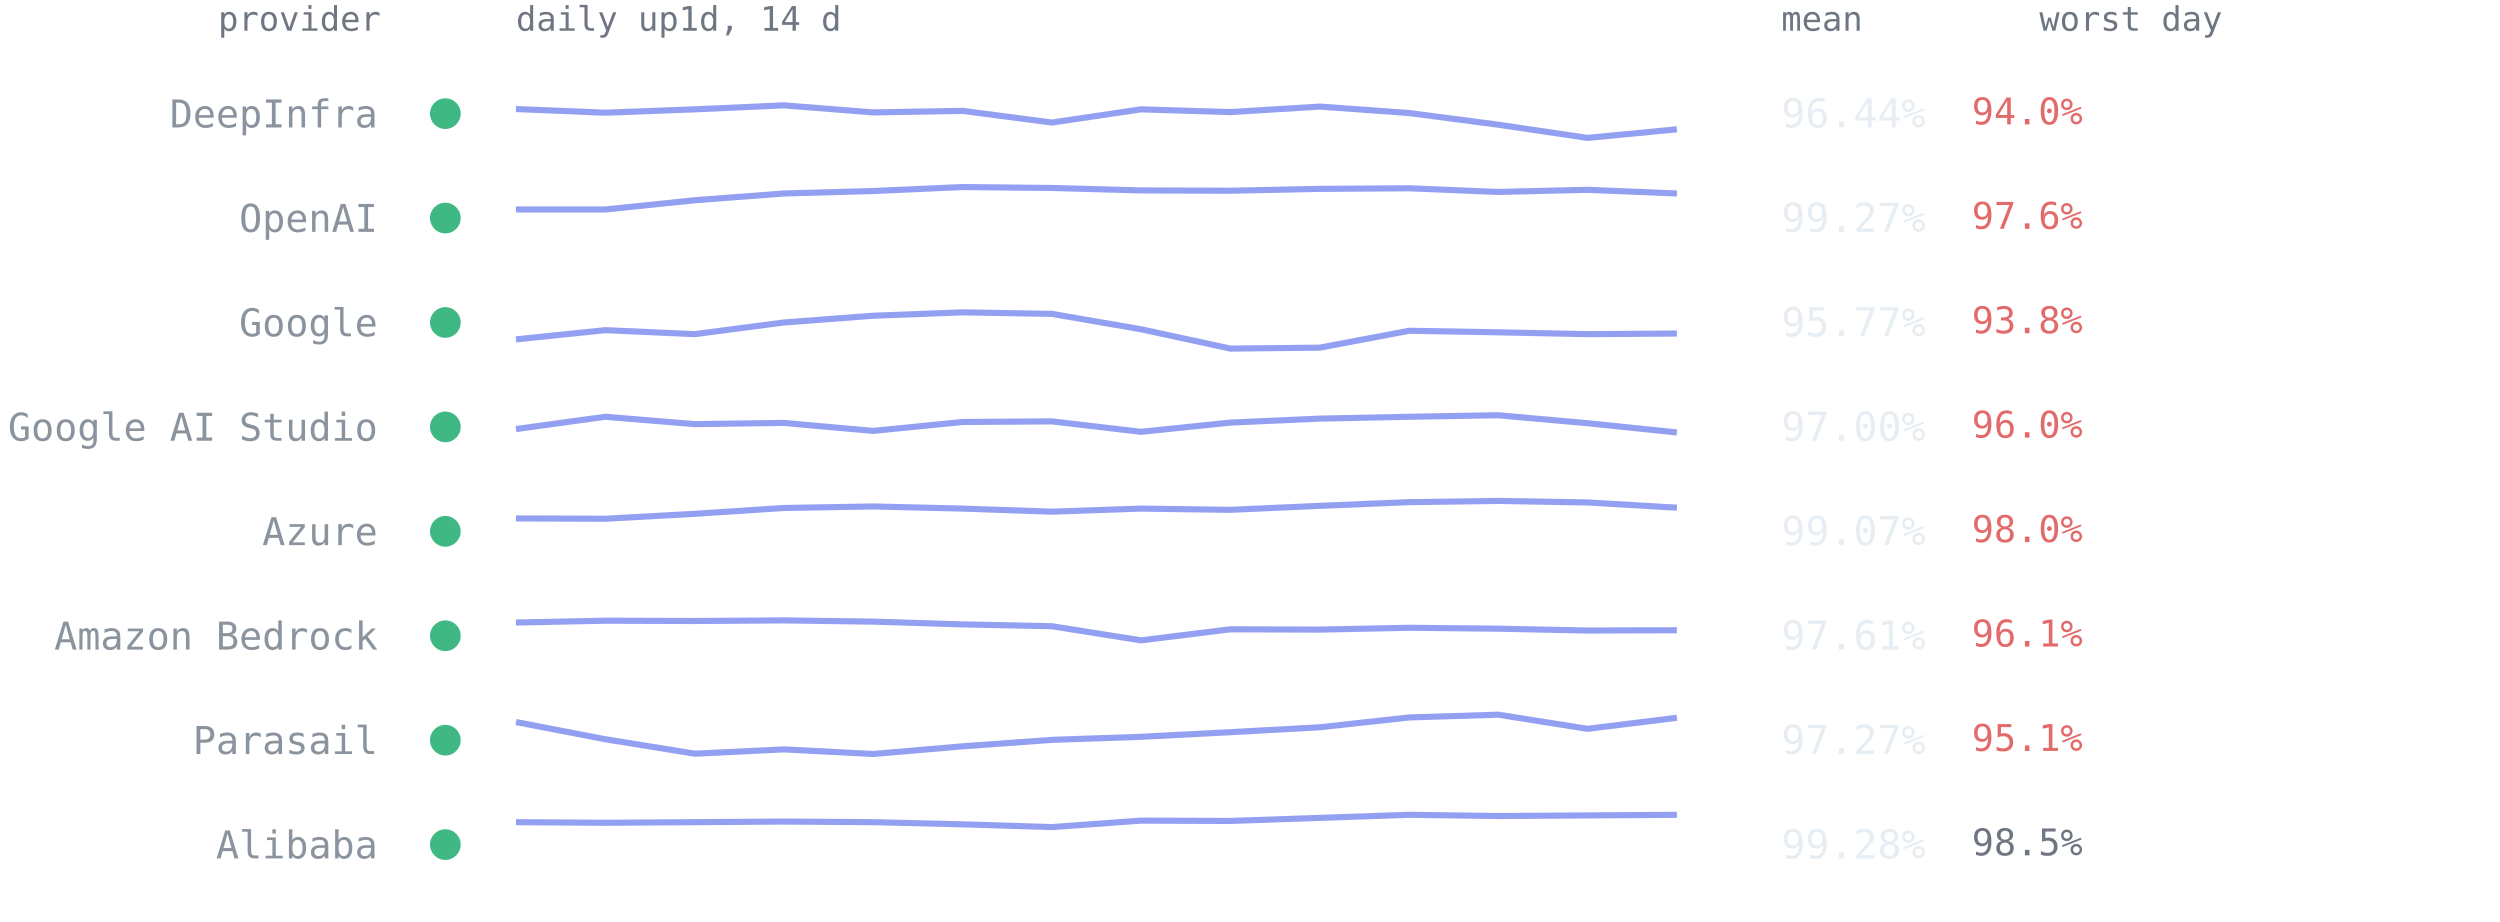
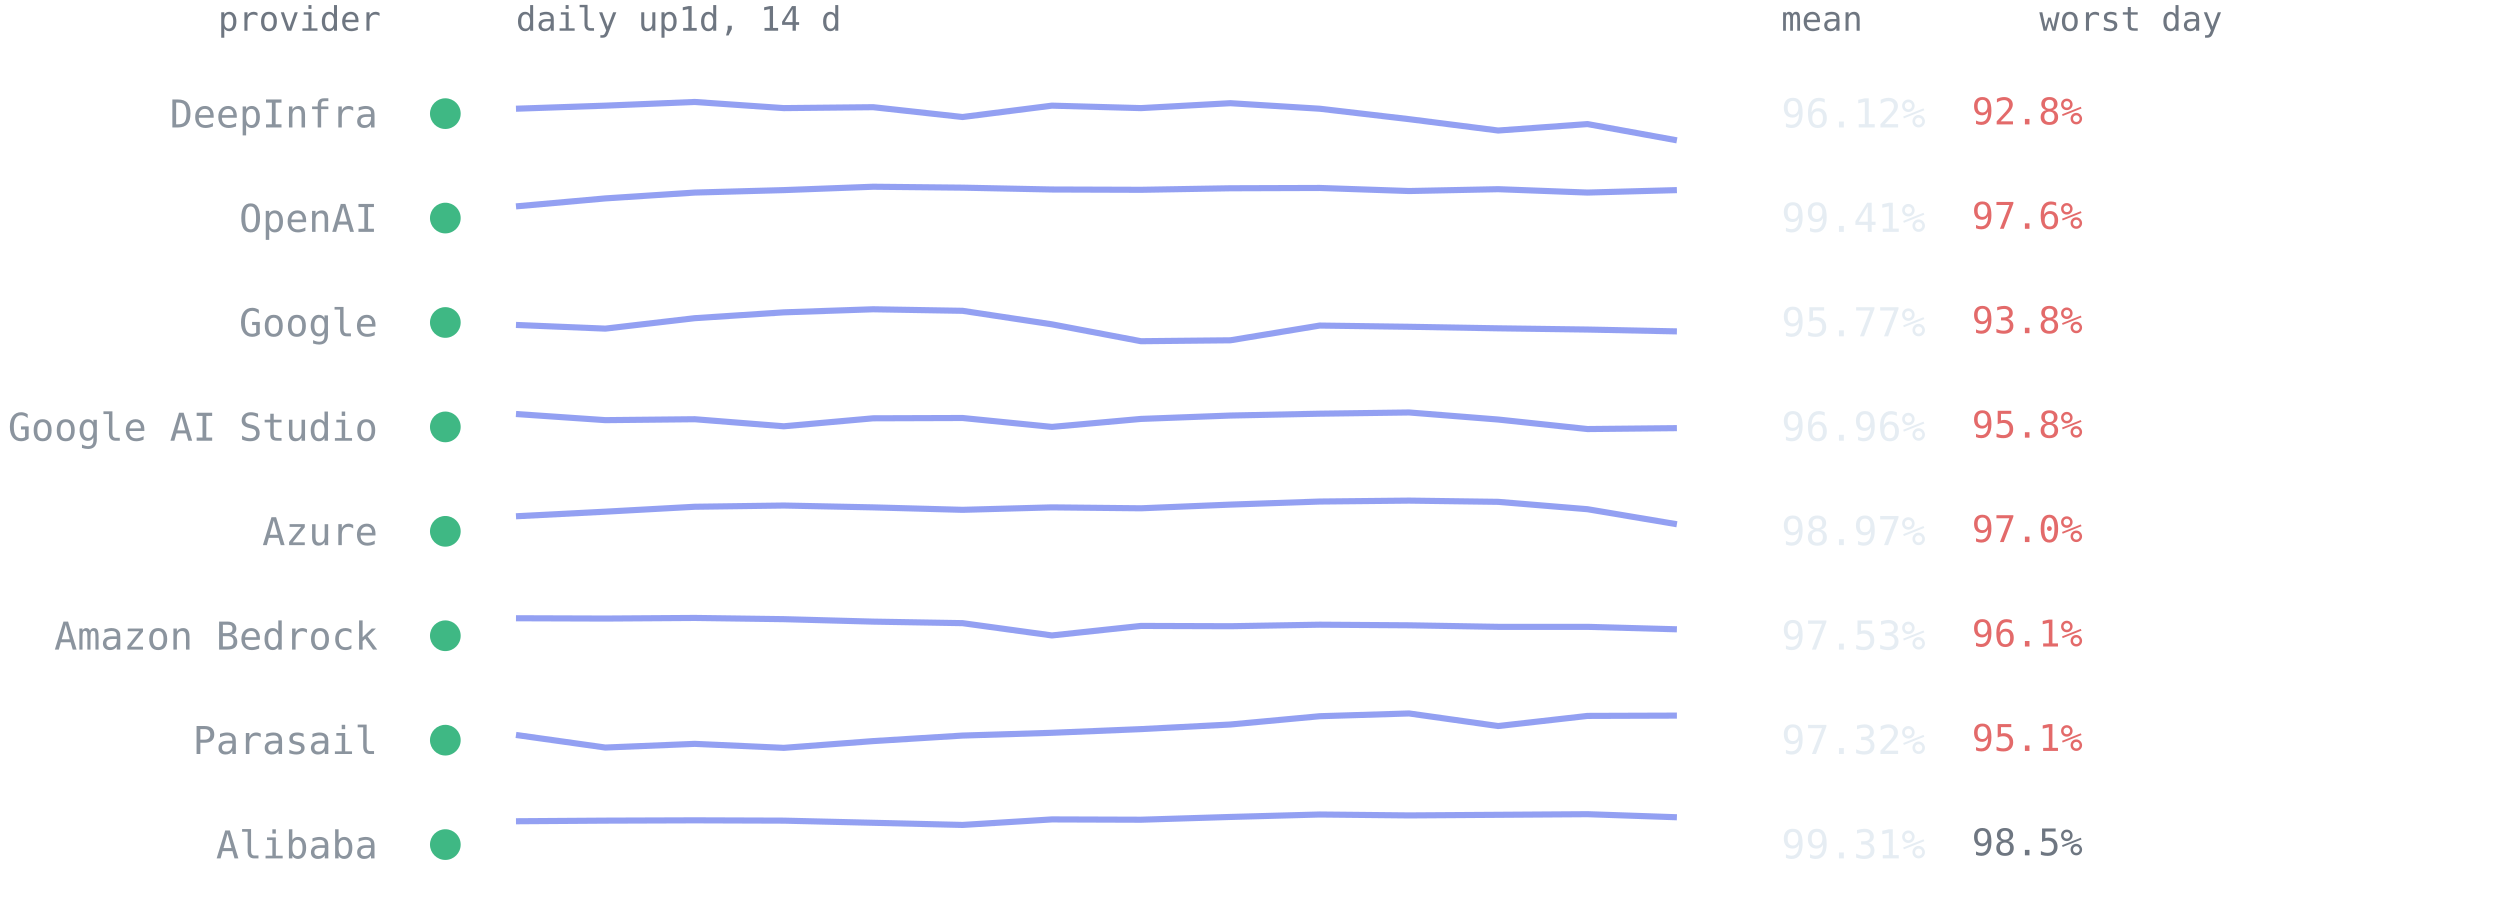
<svg xmlns="http://www.w3.org/2000/svg" viewBox="0 0 814 300" font-family="ui-monospace,SFMono-Regular,Menlo,Consolas,monospace" role="img" aria-label="Per-provider 14-day availability from up1d">
  <text x="124" y="10" text-anchor="end" style="font:11px ui-monospace,SFMono-Regular,Menlo,Consolas,monospace;fill:#6e7681">provider</text>
  <text x="168" y="10" style="font:11px ui-monospace,SFMono-Regular,Menlo,Consolas,monospace;fill:#6e7681">daily up1d, 14 d</text>
  <text x="580" y="10" style="font:11px ui-monospace,SFMono-Regular,Menlo,Consolas,monospace;fill:#6e7681">mean</text>
  <text x="664" y="10" style="font:11px ui-monospace,SFMono-Regular,Menlo,Consolas,monospace;fill:#6e7681">worst day</text>
  <circle cx="145" cy="37.0" r="5" fill="#3fb884" />
  <text x="123" y="41.5" text-anchor="end" style="font:12.5px ui-monospace,SFMono-Regular,Menlo,Consolas,monospace;fill:#8b949e">DeepInfra</text>
-   <polyline points="168.0,35.5 197.1,36.7 226.2,35.6 255.2,34.3 284.3,36.6 313.4,36.1 342.5,39.9 371.5,35.6 400.6,36.5 429.7,34.7 458.8,36.8 487.8,40.6 516.9,44.9 546.0,42.1" fill="none" stroke="#93a0f2" stroke-width="2" stroke-linejoin="round" />
-   <text x="580" y="41.5" style="font:13px ui-monospace,SFMono-Regular,Menlo,Consolas,monospace;fill:#e6edf3">96.44%</text>
-   <text x="642" y="40.5" style="font:12px ui-monospace,SFMono-Regular,Menlo,Consolas,monospace;fill:#e36a6a">94.0%</text>
+   <polyline points="168.0,35.4 197.1,34.4 226.2,33.2 255.2,35.2 284.3,34.9 313.4,38.1 342.5,34.4 371.5,35.2 400.6,33.6 429.7,35.4 458.8,38.8 487.8,42.5 516.9,40.4 546.0,45.7" fill="none" stroke="#93a0f2" stroke-width="2" stroke-linejoin="round" />
+   <text x="580" y="41.5" style="font:13px ui-monospace,SFMono-Regular,Menlo,Consolas,monospace;fill:#e6edf3">96.12%</text>
+   <text x="642" y="40.5" style="font:12px ui-monospace,SFMono-Regular,Menlo,Consolas,monospace;fill:#e36a6a">92.8%</text>
  <circle cx="145" cy="71.0" r="5" fill="#3fb884" />
  <text x="123" y="75.5" text-anchor="end" style="font:12.5px ui-monospace,SFMono-Regular,Menlo,Consolas,monospace;fill:#8b949e">OpenAI</text>
-   <polyline points="168.0,68.2 197.1,68.2 226.2,65.2 255.2,63.0 284.3,62.2 313.4,60.9 342.5,61.2 371.5,62.0 400.6,62.1 429.7,61.5 458.8,61.3 487.8,62.5 516.9,61.8 546.0,63.0" fill="none" stroke="#93a0f2" stroke-width="2" stroke-linejoin="round" />
-   <text x="580" y="75.5" style="font:13px ui-monospace,SFMono-Regular,Menlo,Consolas,monospace;fill:#e6edf3">99.27%</text>
+   <polyline points="168.0,67.2 197.1,64.6 226.2,62.7 255.2,61.9 284.3,60.8 313.4,61.1 342.5,61.7 371.5,61.8 400.6,61.3 429.7,61.2 458.8,62.2 487.8,61.6 516.9,62.7 546.0,61.9" fill="none" stroke="#93a0f2" stroke-width="2" stroke-linejoin="round" />
+   <text x="580" y="75.5" style="font:13px ui-monospace,SFMono-Regular,Menlo,Consolas,monospace;fill:#e6edf3">99.41%</text>
  <text x="642" y="74.5" style="font:12px ui-monospace,SFMono-Regular,Menlo,Consolas,monospace;fill:#e36a6a">97.6%</text>
  <circle cx="145" cy="105.0" r="5" fill="#3fb884" />
  <text x="123" y="109.5" text-anchor="end" style="font:12.5px ui-monospace,SFMono-Regular,Menlo,Consolas,monospace;fill:#8b949e">Google</text>
-   <polyline points="168.0,110.5 197.1,107.5 226.2,108.8 255.2,105.0 284.3,102.8 313.4,101.7 342.5,102.2 371.5,107.2 400.6,113.5 429.7,113.2 458.8,107.7 487.8,108.2 516.9,108.8 546.0,108.6" fill="none" stroke="#93a0f2" stroke-width="2" stroke-linejoin="round" />
+   <polyline points="168.0,105.8 197.1,107.0 226.2,103.6 255.2,101.7 284.3,100.7 313.4,101.2 342.5,105.6 371.5,111.1 400.6,110.8 429.7,106.0 458.8,106.4 487.8,106.9 516.9,107.3 546.0,107.9" fill="none" stroke="#93a0f2" stroke-width="2" stroke-linejoin="round" />
  <text x="580" y="109.5" style="font:13px ui-monospace,SFMono-Regular,Menlo,Consolas,monospace;fill:#e6edf3">95.77%</text>
  <text x="642" y="108.5" style="font:12px ui-monospace,SFMono-Regular,Menlo,Consolas,monospace;fill:#e36a6a">93.8%</text>
  <circle cx="145" cy="139.0" r="5" fill="#3fb884" />
  <text x="123" y="143.5" text-anchor="end" style="font:12.5px ui-monospace,SFMono-Regular,Menlo,Consolas,monospace;fill:#8b949e">Google AI Studio</text>
-   <polyline points="168.0,139.7 197.1,135.7 226.2,138.1 255.2,137.7 284.3,140.3 313.4,137.4 342.5,137.2 371.5,140.6 400.6,137.6 429.7,136.3 458.8,135.7 487.8,135.2 516.9,137.8 546.0,140.8" fill="none" stroke="#93a0f2" stroke-width="2" stroke-linejoin="round" />
-   <text x="580" y="143.5" style="font:13px ui-monospace,SFMono-Regular,Menlo,Consolas,monospace;fill:#e6edf3">97.00%</text>
-   <text x="642" y="142.5" style="font:12px ui-monospace,SFMono-Regular,Menlo,Consolas,monospace;fill:#e36a6a">96.0%</text>
+   <polyline points="168.0,134.8 197.1,136.8 226.2,136.5 255.2,138.8 284.3,136.2 313.4,136.1 342.5,139.0 371.5,136.4 400.6,135.3 429.7,134.7 458.8,134.3 487.8,136.6 516.9,139.7 546.0,139.4" fill="none" stroke="#93a0f2" stroke-width="2" stroke-linejoin="round" />
+   <text x="580" y="143.5" style="font:13px ui-monospace,SFMono-Regular,Menlo,Consolas,monospace;fill:#e6edf3">96.96%</text>
+   <text x="642" y="142.5" style="font:12px ui-monospace,SFMono-Regular,Menlo,Consolas,monospace;fill:#e36a6a">95.8%</text>
  <circle cx="145" cy="173.0" r="5" fill="#3fb884" />
  <text x="123" y="177.5" text-anchor="end" style="font:12.5px ui-monospace,SFMono-Regular,Menlo,Consolas,monospace;fill:#8b949e">Azure</text>
-   <polyline points="168.0,168.8 197.1,168.9 226.2,167.3 255.2,165.4 284.3,164.9 313.4,165.6 342.5,166.6 371.5,165.6 400.6,166.0 429.7,164.7 458.8,163.5 487.8,163.1 516.9,163.6 546.0,165.3" fill="none" stroke="#93a0f2" stroke-width="2" stroke-linejoin="round" />
-   <text x="580" y="177.5" style="font:13px ui-monospace,SFMono-Regular,Menlo,Consolas,monospace;fill:#e6edf3">99.07%</text>
-   <text x="642" y="176.5" style="font:12px ui-monospace,SFMono-Regular,Menlo,Consolas,monospace;fill:#e36a6a">98.0%</text>
+   <polyline points="168.0,168.1 197.1,166.6 226.2,165.0 255.2,164.6 284.3,165.2 313.4,166.0 342.5,165.2 371.5,165.5 400.6,164.3 429.7,163.3 458.8,163.0 487.8,163.4 516.9,165.8 546.0,170.7" fill="none" stroke="#93a0f2" stroke-width="2" stroke-linejoin="round" />
+   <text x="580" y="177.5" style="font:13px ui-monospace,SFMono-Regular,Menlo,Consolas,monospace;fill:#e6edf3">98.97%</text>
+   <text x="642" y="176.5" style="font:12px ui-monospace,SFMono-Regular,Menlo,Consolas,monospace;fill:#e36a6a">97.0%</text>
  <circle cx="145" cy="207.0" r="5" fill="#3fb884" />
  <text x="123" y="211.5" text-anchor="end" style="font:12.5px ui-monospace,SFMono-Regular,Menlo,Consolas,monospace;fill:#8b949e">Amazon Bedrock</text>
-   <polyline points="168.0,202.7 197.1,202.1 226.2,202.2 255.2,202.0 284.3,202.4 313.4,203.3 342.5,203.9 371.5,208.5 400.6,204.9 429.7,205.0 458.8,204.4 487.8,204.7 516.9,205.3 546.0,205.2" fill="none" stroke="#93a0f2" stroke-width="2" stroke-linejoin="round" />
-   <text x="580" y="211.5" style="font:13px ui-monospace,SFMono-Regular,Menlo,Consolas,monospace;fill:#e6edf3">97.61%</text>
+   <polyline points="168.0,201.3 197.1,201.4 226.2,201.2 255.2,201.6 284.3,202.4 313.4,202.9 342.5,206.9 371.5,203.8 400.6,203.9 429.7,203.4 458.8,203.6 487.8,204.1 516.9,204.1 546.0,204.9" fill="none" stroke="#93a0f2" stroke-width="2" stroke-linejoin="round" />
+   <text x="580" y="211.5" style="font:13px ui-monospace,SFMono-Regular,Menlo,Consolas,monospace;fill:#e6edf3">97.53%</text>
  <text x="642" y="210.5" style="font:12px ui-monospace,SFMono-Regular,Menlo,Consolas,monospace;fill:#e36a6a">96.1%</text>
  <circle cx="145" cy="241.0" r="5" fill="#3fb884" />
  <text x="123" y="245.5" text-anchor="end" style="font:12.5px ui-monospace,SFMono-Regular,Menlo,Consolas,monospace;fill:#8b949e">Parasail</text>
-   <polyline points="168.0,235.1 197.1,240.7 226.2,245.4 255.2,244.0 284.3,245.5 313.4,243.0 342.5,240.9 371.5,239.9 400.6,238.4 429.7,236.8 458.8,233.6 487.8,232.7 516.9,237.3 546.0,233.7" fill="none" stroke="#93a0f2" stroke-width="2" stroke-linejoin="round" />
-   <text x="580" y="245.5" style="font:13px ui-monospace,SFMono-Regular,Menlo,Consolas,monospace;fill:#e6edf3">97.27%</text>
+   <polyline points="168.0,239.3 197.1,243.4 226.2,242.2 255.2,243.5 284.3,241.3 313.4,239.5 342.5,238.6 371.5,237.4 400.6,235.9 429.7,233.2 458.8,232.3 487.8,236.4 516.9,233.1 546.0,233.0" fill="none" stroke="#93a0f2" stroke-width="2" stroke-linejoin="round" />
+   <text x="580" y="245.5" style="font:13px ui-monospace,SFMono-Regular,Menlo,Consolas,monospace;fill:#e6edf3">97.32%</text>
  <text x="642" y="244.5" style="font:12px ui-monospace,SFMono-Regular,Menlo,Consolas,monospace;fill:#e36a6a">95.1%</text>
  <circle cx="145" cy="275.0" r="5" fill="#3fb884" />
  <text x="123" y="279.5" text-anchor="end" style="font:12.5px ui-monospace,SFMono-Regular,Menlo,Consolas,monospace;fill:#8b949e">Alibaba</text>
-   <polyline points="168.0,267.7 197.1,267.9 226.2,267.7 255.2,267.5 284.3,267.7 313.4,268.4 342.5,269.3 371.5,267.2 400.6,267.3 429.7,266.3 458.8,265.3 487.8,265.7 516.9,265.5 546.0,265.3" fill="none" stroke="#93a0f2" stroke-width="2" stroke-linejoin="round" />
-   <text x="580" y="279.5" style="font:13px ui-monospace,SFMono-Regular,Menlo,Consolas,monospace;fill:#e6edf3">99.28%</text>
+   <polyline points="168.0,267.4 197.1,267.2 226.2,267.1 255.2,267.2 284.3,267.9 313.4,268.6 342.5,266.8 371.5,266.9 400.6,266.0 429.7,265.2 458.8,265.5 487.8,265.3 516.9,265.1 546.0,266.1" fill="none" stroke="#93a0f2" stroke-width="2" stroke-linejoin="round" />
+   <text x="580" y="279.5" style="font:13px ui-monospace,SFMono-Regular,Menlo,Consolas,monospace;fill:#e6edf3">99.31%</text>
  <text x="642" y="278.5" style="font:12px ui-monospace,SFMono-Regular,Menlo,Consolas,monospace;fill:#6e7681">98.5%</text>
</svg>
